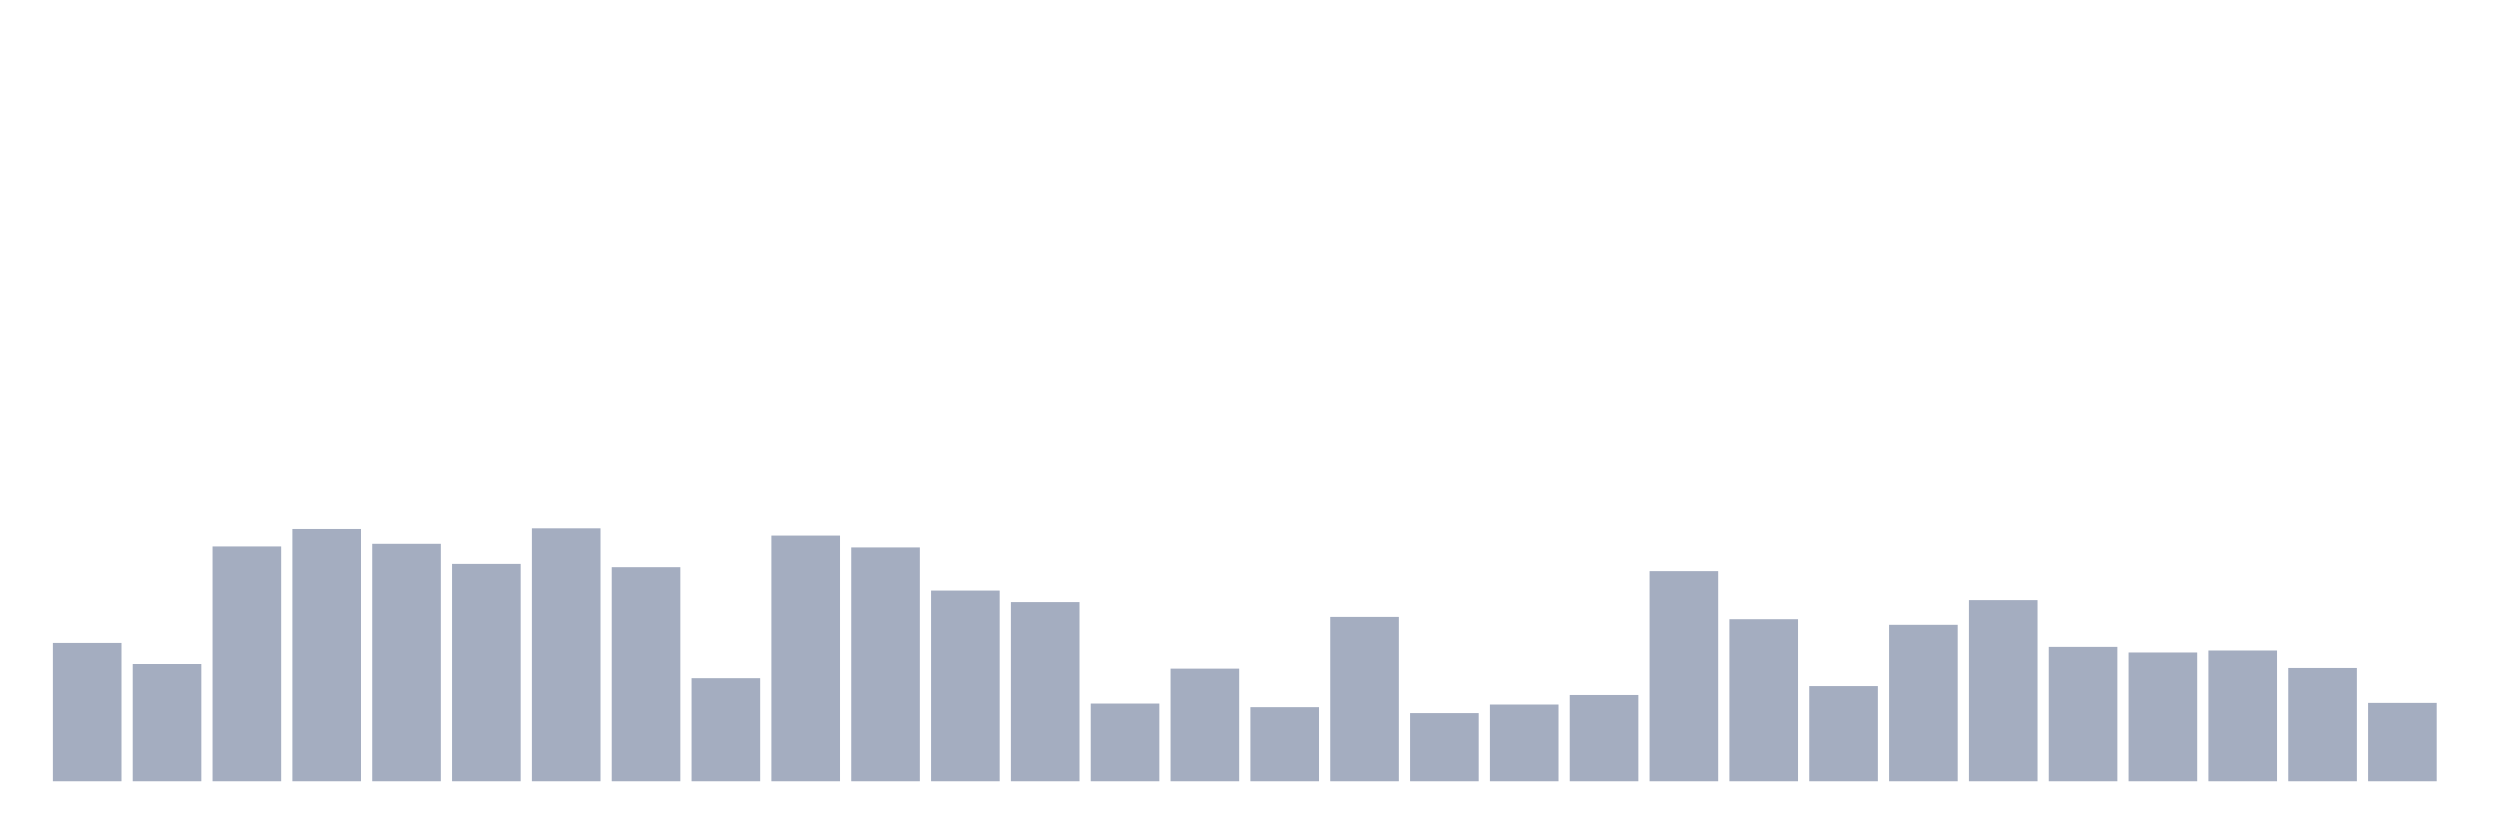
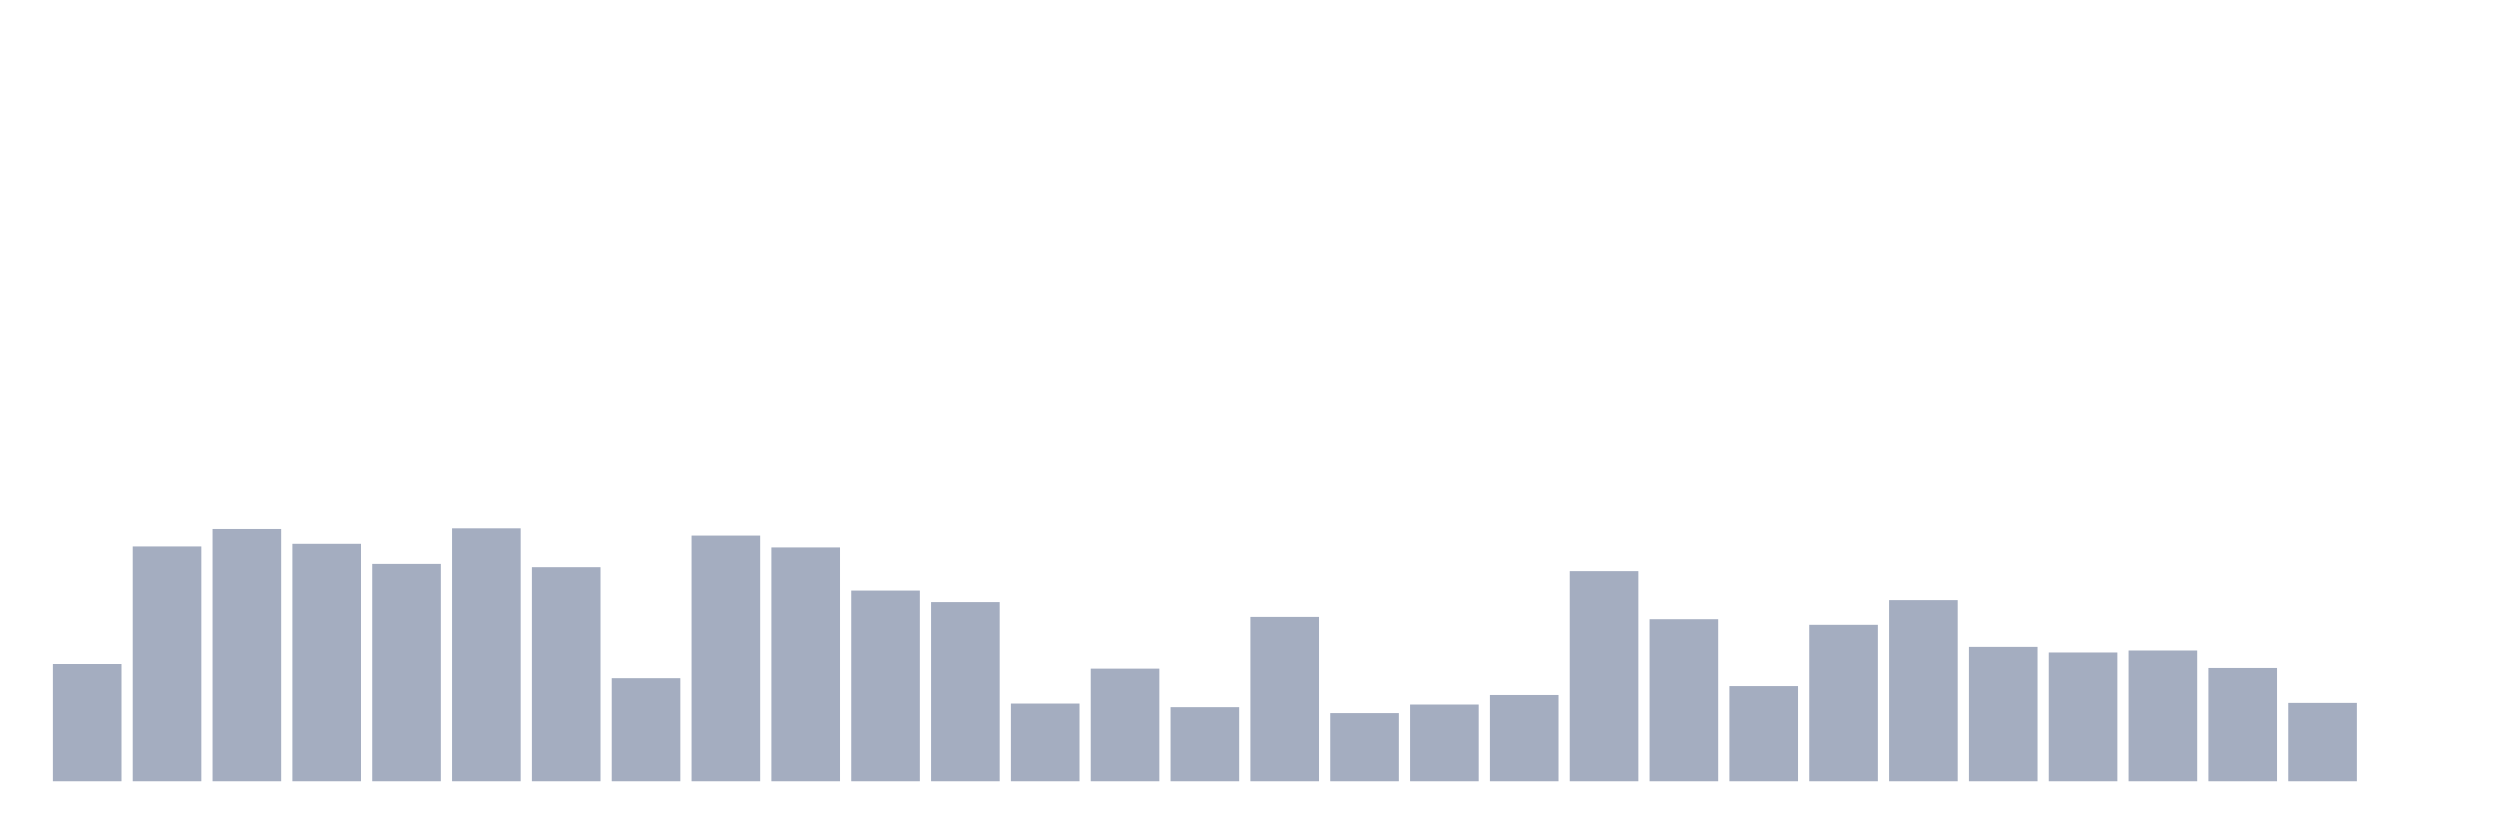
<svg xmlns="http://www.w3.org/2000/svg" viewBox="0 0 480 160">
  <g transform="translate(10,10)">
-     <rect class="bar" x="0.153" width="13.175" y="113.442" height="26.558" fill="rgb(164,173,192)" />
-     <rect class="bar" x="15.482" width="13.175" y="117.489" height="22.511" fill="rgb(164,173,192)" />
-     <rect class="bar" x="30.81" width="13.175" y="94.914" height="45.086" fill="rgb(164,173,192)" />
-     <rect class="bar" x="46.138" width="13.175" y="91.563" height="48.437" fill="rgb(164,173,192)" />
-     <rect class="bar" x="61.466" width="13.175" y="94.408" height="45.592" fill="rgb(164,173,192)" />
-     <rect class="bar" x="76.794" width="13.175" y="98.266" height="41.734" fill="rgb(164,173,192)" />
-     <rect class="bar" x="92.123" width="13.175" y="91.436" height="48.564" fill="rgb(164,173,192)" />
-     <rect class="bar" x="107.451" width="13.175" y="98.898" height="41.102" fill="rgb(164,173,192)" />
-     <rect class="bar" x="122.779" width="13.175" y="120.208" height="19.792" fill="rgb(164,173,192)" />
-     <rect class="bar" x="138.107" width="13.175" y="92.827" height="47.173" fill="rgb(164,173,192)" />
-     <rect class="bar" x="153.436" width="13.175" y="95.104" height="44.896" fill="rgb(164,173,192)" />
-     <rect class="bar" x="168.764" width="13.175" y="103.388" height="36.612" fill="rgb(164,173,192)" />
-     <rect class="bar" x="184.092" width="13.175" y="105.601" height="34.399" fill="rgb(164,173,192)" />
-     <rect class="bar" x="199.42" width="13.175" y="125.077" height="14.923" fill="rgb(164,173,192)" />
-     <rect class="bar" x="214.748" width="13.175" y="118.374" height="21.626" fill="rgb(164,173,192)" />
-     <rect class="bar" x="230.077" width="13.175" y="125.772" height="14.228" fill="rgb(164,173,192)" />
-     <rect class="bar" x="245.405" width="13.175" y="108.446" height="31.554" fill="rgb(164,173,192)" />
-     <rect class="bar" x="260.733" width="13.175" y="126.911" height="13.089" fill="rgb(164,173,192)" />
-     <rect class="bar" x="276.061" width="13.175" y="125.266" height="14.734" fill="rgb(164,173,192)" />
-     <rect class="bar" x="291.39" width="13.175" y="123.433" height="16.567" fill="rgb(164,173,192)" />
-     <rect class="bar" x="306.718" width="13.175" y="99.657" height="40.343" fill="rgb(164,173,192)" />
-     <rect class="bar" x="322.046" width="13.175" y="108.889" height="31.111" fill="rgb(164,173,192)" />
-     <rect class="bar" x="337.374" width="13.175" y="121.725" height="18.275" fill="rgb(164,173,192)" />
-     <rect class="bar" x="352.702" width="13.175" y="109.964" height="30.036" fill="rgb(164,173,192)" />
-     <rect class="bar" x="368.031" width="13.175" y="105.221" height="34.779" fill="rgb(164,173,192)" />
-     <rect class="bar" x="383.359" width="13.175" y="114.201" height="25.799" fill="rgb(164,173,192)" />
-     <rect class="bar" x="398.687" width="13.175" y="115.276" height="24.724" fill="rgb(164,173,192)" />
-     <rect class="bar" x="414.015" width="13.175" y="114.896" height="25.104" fill="rgb(164,173,192)" />
-     <rect class="bar" x="429.344" width="13.175" y="118.248" height="21.752" fill="rgb(164,173,192)" />
-     <rect class="bar" x="444.672" width="13.175" y="124.95" height="15.05" fill="rgb(164,173,192)" />
+     <rect class="bar" x="0.153" width="13.175" y="117.489" height="22.511" fill="rgb(164,173,192)" />
+     <rect class="bar" x="15.482" width="13.175" y="94.914" height="45.086" fill="rgb(164,173,192)" />
+     <rect class="bar" x="30.81" width="13.175" y="91.563" height="48.437" fill="rgb(164,173,192)" />
+     <rect class="bar" x="46.138" width="13.175" y="94.408" height="45.592" fill="rgb(164,173,192)" />
+     <rect class="bar" x="61.466" width="13.175" y="98.266" height="41.734" fill="rgb(164,173,192)" />
+     <rect class="bar" x="76.794" width="13.175" y="91.436" height="48.564" fill="rgb(164,173,192)" />
+     <rect class="bar" x="92.123" width="13.175" y="98.898" height="41.102" fill="rgb(164,173,192)" />
+     <rect class="bar" x="107.451" width="13.175" y="120.208" height="19.792" fill="rgb(164,173,192)" />
+     <rect class="bar" x="122.779" width="13.175" y="92.827" height="47.173" fill="rgb(164,173,192)" />
+     <rect class="bar" x="138.107" width="13.175" y="95.104" height="44.896" fill="rgb(164,173,192)" />
+     <rect class="bar" x="153.436" width="13.175" y="103.388" height="36.612" fill="rgb(164,173,192)" />
+     <rect class="bar" x="168.764" width="13.175" y="105.601" height="34.399" fill="rgb(164,173,192)" />
+     <rect class="bar" x="184.092" width="13.175" y="125.077" height="14.923" fill="rgb(164,173,192)" />
+     <rect class="bar" x="199.42" width="13.175" y="118.374" height="21.626" fill="rgb(164,173,192)" />
+     <rect class="bar" x="214.748" width="13.175" y="125.772" height="14.228" fill="rgb(164,173,192)" />
+     <rect class="bar" x="230.077" width="13.175" y="108.446" height="31.554" fill="rgb(164,173,192)" />
+     <rect class="bar" x="245.405" width="13.175" y="126.911" height="13.089" fill="rgb(164,173,192)" />
+     <rect class="bar" x="260.733" width="13.175" y="125.266" height="14.734" fill="rgb(164,173,192)" />
+     <rect class="bar" x="276.061" width="13.175" y="123.433" height="16.567" fill="rgb(164,173,192)" />
+     <rect class="bar" x="291.39" width="13.175" y="99.657" height="40.343" fill="rgb(164,173,192)" />
+     <rect class="bar" x="306.718" width="13.175" y="108.889" height="31.111" fill="rgb(164,173,192)" />
+     <rect class="bar" x="322.046" width="13.175" y="121.725" height="18.275" fill="rgb(164,173,192)" />
+     <rect class="bar" x="337.374" width="13.175" y="109.964" height="30.036" fill="rgb(164,173,192)" />
+     <rect class="bar" x="352.702" width="13.175" y="105.221" height="34.779" fill="rgb(164,173,192)" />
+     <rect class="bar" x="368.031" width="13.175" y="114.201" height="25.799" fill="rgb(164,173,192)" />
+     <rect class="bar" x="383.359" width="13.175" y="115.276" height="24.724" fill="rgb(164,173,192)" />
+     <rect class="bar" x="398.687" width="13.175" y="114.896" height="25.104" fill="rgb(164,173,192)" />
+     <rect class="bar" x="414.015" width="13.175" y="118.248" height="21.752" fill="rgb(164,173,192)" />
+     <rect class="bar" x="429.344" width="13.175" y="124.95" height="15.05" fill="rgb(164,173,192)" />
+     <rect class="bar" x="444.672" width="13.175" y="140" height="0" fill="rgb(164,173,192)" />
  </g>
</svg>
